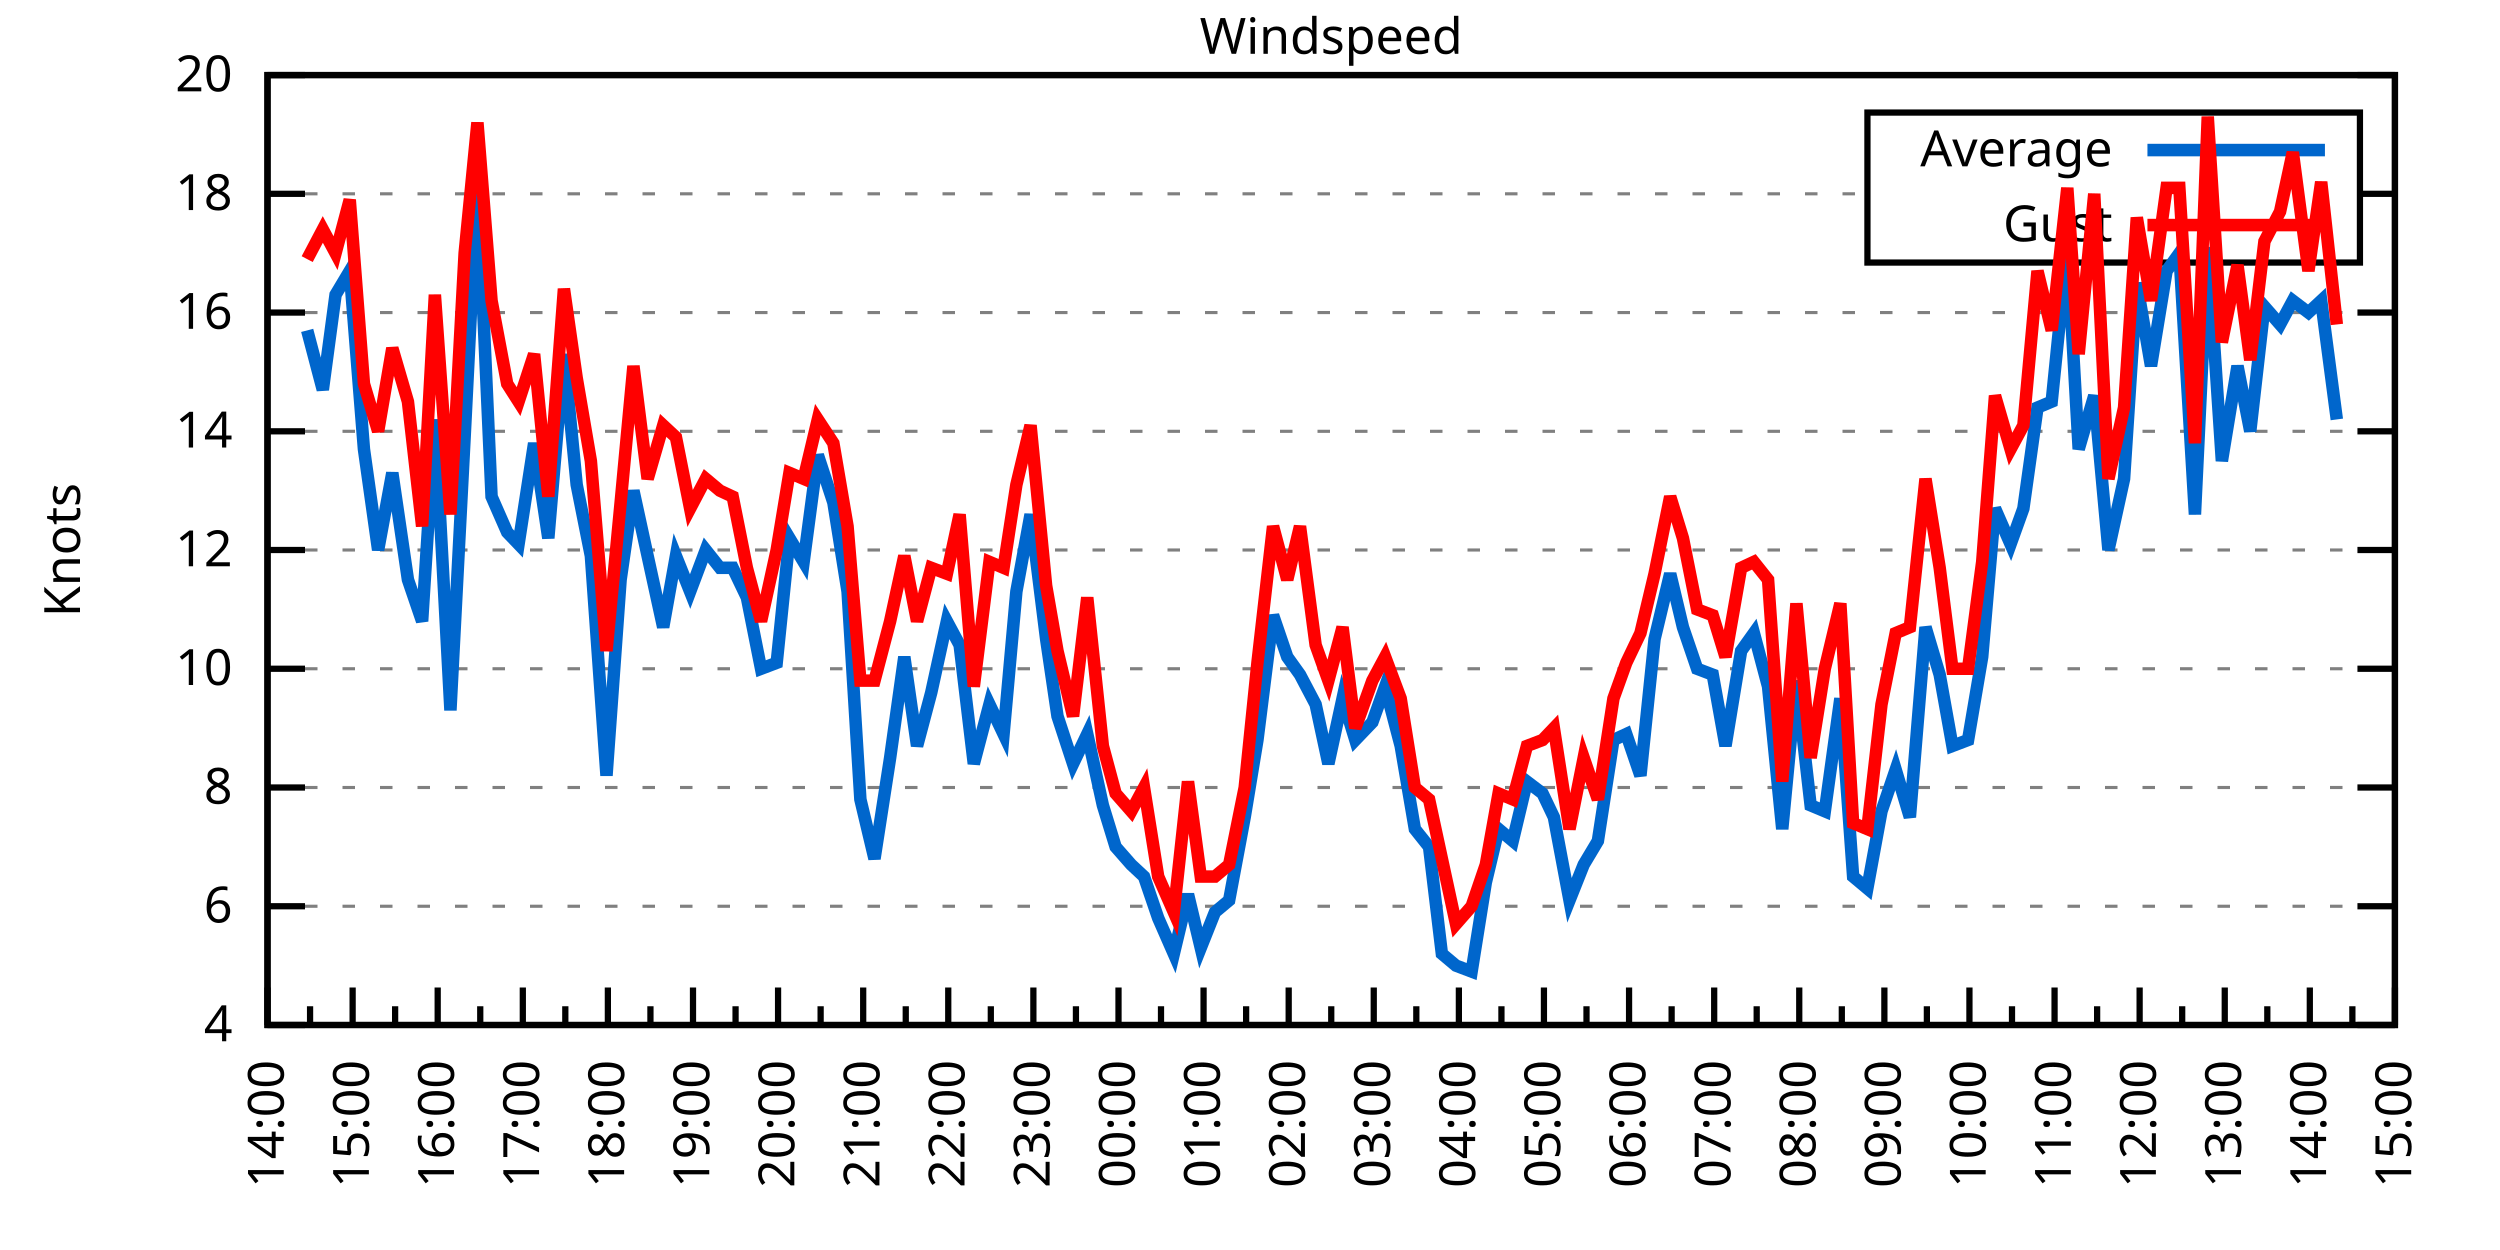
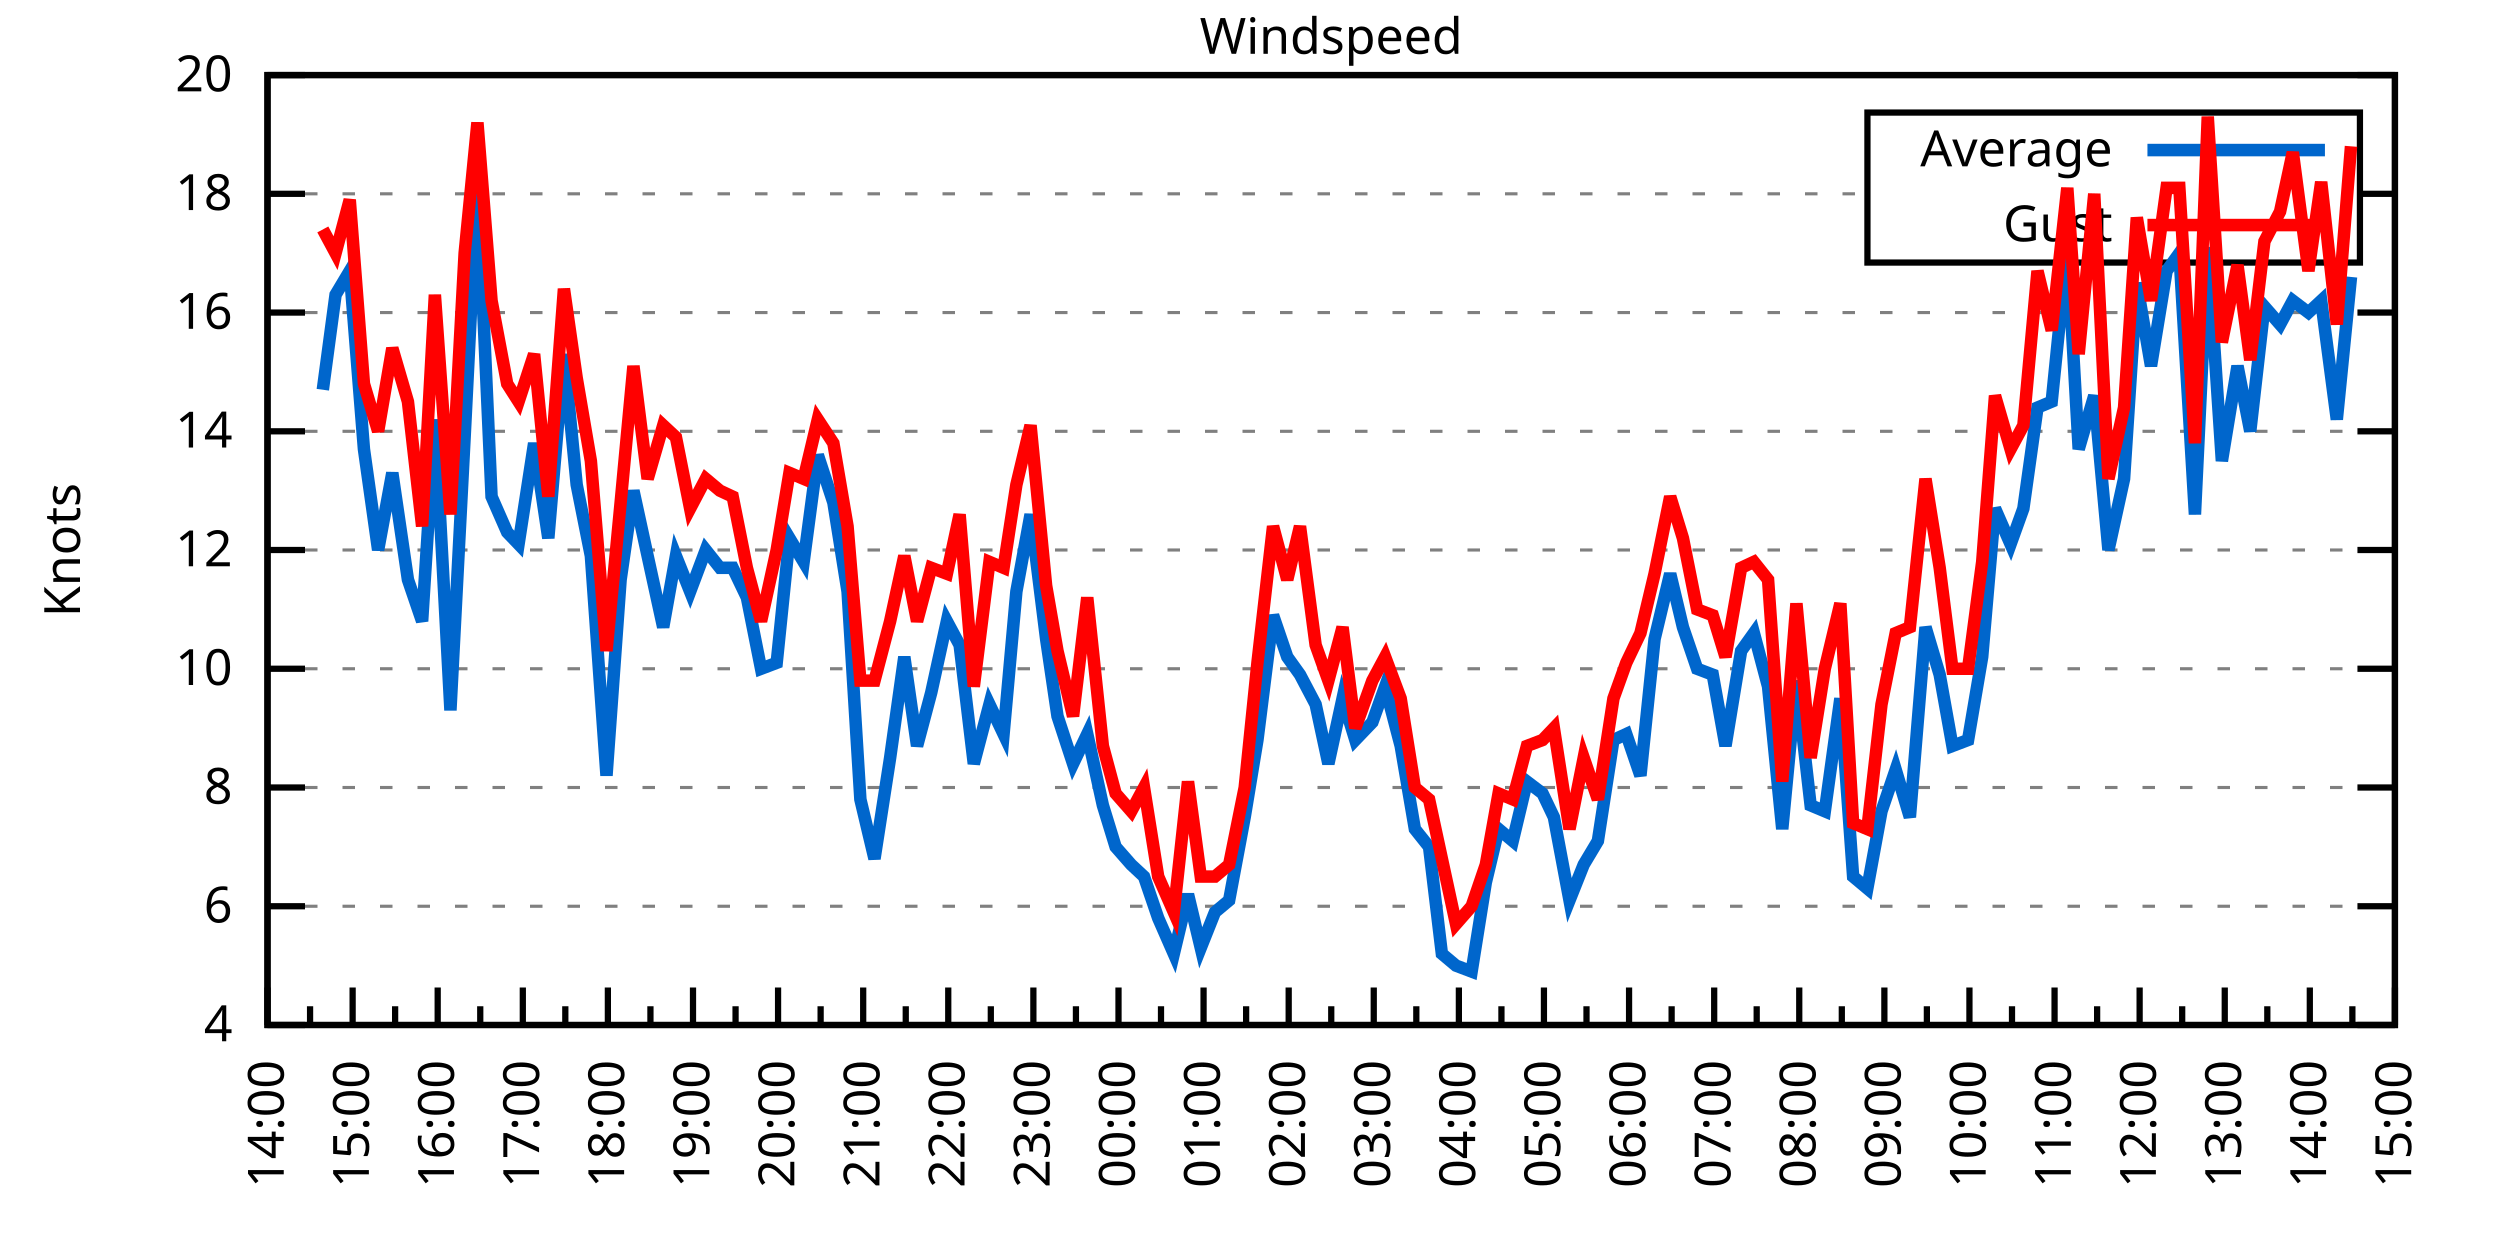
<svg xmlns="http://www.w3.org/2000/svg" xmlns:xlink="http://www.w3.org/1999/xlink" width="400" height="200" viewBox="0 0 400 200">
  <g id="gnuplot_canvas">
    <rect x="0" y="0" width="400" height="200" fill="none" />
    <defs>
      <circle id="gpDot" r="0.5" stroke-width="0.5" stroke="currentColor" />
      <path id="gpPt0" stroke-width="0.333" stroke="currentColor" d="M-1,0 h2 M0,-1 v2" />
      <path id="gpPt1" stroke-width="0.333" stroke="currentColor" d="M-1,-1 L1,1 M1,-1 L-1,1" />
      <path id="gpPt2" stroke-width="0.333" stroke="currentColor" d="M-1,0 L1,0 M0,-1 L0,1 M-1,-1 L1,1 M-1,1 L1,-1" />
      <rect id="gpPt3" stroke-width="0.333" stroke="currentColor" x="-1" y="-1" width="2" height="2" />
      <rect id="gpPt4" stroke-width="0.333" stroke="currentColor" fill="currentColor" x="-1" y="-1" width="2" height="2" />
      <circle id="gpPt5" stroke-width="0.333" stroke="currentColor" cx="0" cy="0" r="1" />
      <use xlink:href="#gpPt5" id="gpPt6" fill="currentColor" stroke="none" />
      <path id="gpPt7" stroke-width="0.333" stroke="currentColor" d="M0,-1.33 L-1.33,0.67 L1.33,0.67 z" />
      <use xlink:href="#gpPt7" id="gpPt8" fill="currentColor" stroke="none" />
      <use xlink:href="#gpPt7" id="gpPt9" stroke="currentColor" transform="rotate(180)" />
      <use xlink:href="#gpPt9" id="gpPt10" fill="currentColor" stroke="none" />
      <use xlink:href="#gpPt3" id="gpPt11" stroke="currentColor" transform="rotate(45)" />
      <use xlink:href="#gpPt11" id="gpPt12" fill="currentColor" stroke="none" />
      <path id="gpPt13" stroke-width="0.333" stroke="currentColor" d="M0,1.330 L1.265,0.411 L0.782,-1.067 L-0.782,-1.076 L-1.265,0.411 z" />
      <use xlink:href="#gpPt13" id="gpPt14" fill="currentColor" stroke="none" />
      <filter id="textbox" filterUnits="objectBoundingBox" x="0" y="0" height="1" width="1">
        <feFlood flood-color="white" flood-opacity="1" result="bgnd" />
        <feComposite in="SourceGraphic" in2="bgnd" operator="atop" />
      </filter>
      <filter id="greybox" filterUnits="objectBoundingBox" x="0" y="0" height="1" width="1">
        <feFlood flood-color="lightgrey" flood-opacity="1" result="grey" />
        <feComposite in="SourceGraphic" in2="grey" operator="atop" />
      </filter>
    </defs>
    <g fill="none" color="white" stroke="currentColor" stroke-width="1.00" stroke-linecap="butt" stroke-linejoin="miter">
</g>
    <g fill="none" color="black" stroke="currentColor" stroke-width="1.00" stroke-linecap="butt" stroke-linejoin="miter">
      <g stroke="none" shape-rendering="crispEdges">
        <polygon fill="rgb(255, 255, 255)" points="42.80,164.00 383.18,164.00 383.18,12.02 42.80,12.02 " />
      </g>
    </g>
    <g fill="none" color="black" stroke="currentColor" stroke-width="1.00" stroke-linecap="butt" stroke-linejoin="miter">
</g>
    <g fill="none" color="black" stroke="black" stroke-width="0.50" stroke-linecap="butt" stroke-linejoin="miter">
</g>
    <g fill="none" color="gray" stroke="currentColor" stroke-width="0.50" stroke-linecap="butt" stroke-linejoin="miter">
      <path stroke="gray" stroke-dasharray="2,4" class="gridline" d="M42.80,164.00 L383.19,164.00  " />
    </g>
    <g fill="none" color="gray" stroke="gray" stroke-width="1.00" stroke-linecap="butt" stroke-linejoin="miter">
</g>
    <g fill="none" color="black" stroke="currentColor" stroke-width="1.00" stroke-linecap="butt" stroke-linejoin="miter">
      <path stroke="black" d="M42.80,164.00 L48.80,164.00 M383.19,164.00 L377.19,164.00  " />
      <g transform="translate(37.20,166.60)" stroke="none" fill="black" font-family="Sans" font-size="8.00" text-anchor="end">
        <text>
          <tspan font-family="Sans"> 4</tspan>
        </text>
      </g>
    </g>
    <g fill="none" color="black" stroke="currentColor" stroke-width="1.00" stroke-linecap="butt" stroke-linejoin="miter">
</g>
    <g fill="none" color="black" stroke="black" stroke-width="0.50" stroke-linecap="butt" stroke-linejoin="miter">
</g>
    <g fill="none" color="gray" stroke="currentColor" stroke-width="0.50" stroke-linecap="butt" stroke-linejoin="miter">
      <path stroke="gray" stroke-dasharray="2,4" class="gridline" d="M42.80,145.00 L383.19,145.00  " />
    </g>
    <g fill="none" color="gray" stroke="gray" stroke-width="1.00" stroke-linecap="butt" stroke-linejoin="miter">
</g>
    <g fill="none" color="black" stroke="currentColor" stroke-width="1.00" stroke-linecap="butt" stroke-linejoin="miter">
      <path stroke="black" d="M42.80,145.00 L48.80,145.00 M383.19,145.00 L377.19,145.00  " />
      <g transform="translate(37.20,147.60)" stroke="none" fill="black" font-family="Sans" font-size="8.00" text-anchor="end">
        <text>
          <tspan font-family="Sans"> 6</tspan>
        </text>
      </g>
    </g>
    <g fill="none" color="black" stroke="currentColor" stroke-width="1.00" stroke-linecap="butt" stroke-linejoin="miter">
</g>
    <g fill="none" color="black" stroke="black" stroke-width="0.50" stroke-linecap="butt" stroke-linejoin="miter">
</g>
    <g fill="none" color="gray" stroke="currentColor" stroke-width="0.50" stroke-linecap="butt" stroke-linejoin="miter">
      <path stroke="gray" stroke-dasharray="2,4" class="gridline" d="M42.80,126.00 L383.19,126.00  " />
    </g>
    <g fill="none" color="gray" stroke="gray" stroke-width="1.00" stroke-linecap="butt" stroke-linejoin="miter">
</g>
    <g fill="none" color="black" stroke="currentColor" stroke-width="1.00" stroke-linecap="butt" stroke-linejoin="miter">
      <path stroke="black" d="M42.80,126.00 L48.80,126.00 M383.19,126.00 L377.19,126.00  " />
      <g transform="translate(37.20,128.60)" stroke="none" fill="black" font-family="Sans" font-size="8.00" text-anchor="end">
        <text>
          <tspan font-family="Sans"> 8</tspan>
        </text>
      </g>
    </g>
    <g fill="none" color="black" stroke="currentColor" stroke-width="1.00" stroke-linecap="butt" stroke-linejoin="miter">
</g>
    <g fill="none" color="black" stroke="black" stroke-width="0.50" stroke-linecap="butt" stroke-linejoin="miter">
</g>
    <g fill="none" color="gray" stroke="currentColor" stroke-width="0.50" stroke-linecap="butt" stroke-linejoin="miter">
      <path stroke="gray" stroke-dasharray="2,4" class="gridline" d="M42.80,107.00 L383.19,107.00  " />
    </g>
    <g fill="none" color="gray" stroke="gray" stroke-width="1.00" stroke-linecap="butt" stroke-linejoin="miter">
</g>
    <g fill="none" color="black" stroke="currentColor" stroke-width="1.00" stroke-linecap="butt" stroke-linejoin="miter">
      <path stroke="black" d="M42.80,107.00 L48.80,107.00 M383.19,107.00 L377.19,107.00  " />
      <g transform="translate(37.20,109.60)" stroke="none" fill="black" font-family="Sans" font-size="8.00" text-anchor="end">
        <text>
          <tspan font-family="Sans"> 10</tspan>
        </text>
      </g>
    </g>
    <g fill="none" color="black" stroke="currentColor" stroke-width="1.00" stroke-linecap="butt" stroke-linejoin="miter">
</g>
    <g fill="none" color="black" stroke="black" stroke-width="0.50" stroke-linecap="butt" stroke-linejoin="miter">
</g>
    <g fill="none" color="gray" stroke="currentColor" stroke-width="0.50" stroke-linecap="butt" stroke-linejoin="miter">
      <path stroke="gray" stroke-dasharray="2,4" class="gridline" d="M42.80,88.00 L383.19,88.00  " />
    </g>
    <g fill="none" color="gray" stroke="gray" stroke-width="1.00" stroke-linecap="butt" stroke-linejoin="miter">
</g>
    <g fill="none" color="black" stroke="currentColor" stroke-width="1.00" stroke-linecap="butt" stroke-linejoin="miter">
      <path stroke="black" d="M42.80,88.00 L48.80,88.00 M383.19,88.00 L377.19,88.00  " />
      <g transform="translate(37.20,90.60)" stroke="none" fill="black" font-family="Sans" font-size="8.00" text-anchor="end">
        <text>
          <tspan font-family="Sans"> 12</tspan>
        </text>
      </g>
    </g>
    <g fill="none" color="black" stroke="currentColor" stroke-width="1.00" stroke-linecap="butt" stroke-linejoin="miter">
</g>
    <g fill="none" color="black" stroke="black" stroke-width="0.50" stroke-linecap="butt" stroke-linejoin="miter">
</g>
    <g fill="none" color="gray" stroke="currentColor" stroke-width="0.50" stroke-linecap="butt" stroke-linejoin="miter">
      <path stroke="gray" stroke-dasharray="2,4" class="gridline" d="M42.80,69.01 L383.19,69.01  " />
    </g>
    <g fill="none" color="gray" stroke="gray" stroke-width="1.00" stroke-linecap="butt" stroke-linejoin="miter">
</g>
    <g fill="none" color="black" stroke="currentColor" stroke-width="1.00" stroke-linecap="butt" stroke-linejoin="miter">
      <path stroke="black" d="M42.80,69.01 L48.80,69.01 M383.19,69.01 L377.19,69.01  " />
      <g transform="translate(37.20,71.61)" stroke="none" fill="black" font-family="Sans" font-size="8.00" text-anchor="end">
        <text>
          <tspan font-family="Sans"> 14</tspan>
        </text>
      </g>
    </g>
    <g fill="none" color="black" stroke="currentColor" stroke-width="1.00" stroke-linecap="butt" stroke-linejoin="miter">
</g>
    <g fill="none" color="black" stroke="black" stroke-width="0.50" stroke-linecap="butt" stroke-linejoin="miter">
</g>
    <g fill="none" color="gray" stroke="currentColor" stroke-width="0.50" stroke-linecap="butt" stroke-linejoin="miter">
      <path stroke="gray" stroke-dasharray="2,4" class="gridline" d="M42.80,50.01 L383.19,50.01  " />
    </g>
    <g fill="none" color="gray" stroke="gray" stroke-width="1.00" stroke-linecap="butt" stroke-linejoin="miter">
</g>
    <g fill="none" color="black" stroke="currentColor" stroke-width="1.00" stroke-linecap="butt" stroke-linejoin="miter">
      <path stroke="black" d="M42.80,50.01 L48.80,50.01 M383.19,50.01 L377.19,50.01  " />
      <g transform="translate(37.20,52.61)" stroke="none" fill="black" font-family="Sans" font-size="8.00" text-anchor="end">
        <text>
          <tspan font-family="Sans"> 16</tspan>
        </text>
      </g>
    </g>
    <g fill="none" color="black" stroke="currentColor" stroke-width="1.00" stroke-linecap="butt" stroke-linejoin="miter">
</g>
    <g fill="none" color="black" stroke="black" stroke-width="0.50" stroke-linecap="butt" stroke-linejoin="miter">
</g>
    <g fill="none" color="gray" stroke="currentColor" stroke-width="0.50" stroke-linecap="butt" stroke-linejoin="miter">
      <path stroke="gray" stroke-dasharray="2,4" class="gridline" d="M42.80,31.01 L298.79,31.01 M377.59,31.01 L383.19,31.01  " />
    </g>
    <g fill="none" color="gray" stroke="gray" stroke-width="1.00" stroke-linecap="butt" stroke-linejoin="miter">
</g>
    <g fill="none" color="black" stroke="currentColor" stroke-width="1.00" stroke-linecap="butt" stroke-linejoin="miter">
      <path stroke="black" d="M42.80,31.01 L48.80,31.01 M383.19,31.01 L377.19,31.01  " />
      <g transform="translate(37.20,33.61)" stroke="none" fill="black" font-family="Sans" font-size="8.00" text-anchor="end">
        <text>
          <tspan font-family="Sans"> 18</tspan>
        </text>
      </g>
    </g>
    <g fill="none" color="black" stroke="currentColor" stroke-width="1.00" stroke-linecap="butt" stroke-linejoin="miter">
</g>
    <g fill="none" color="black" stroke="black" stroke-width="0.50" stroke-linecap="butt" stroke-linejoin="miter">
</g>
    <g fill="none" color="gray" stroke="currentColor" stroke-width="0.50" stroke-linecap="butt" stroke-linejoin="miter">
      <path stroke="gray" stroke-dasharray="2,4" class="gridline" d="M42.80,12.01 L383.19,12.01  " />
    </g>
    <g fill="none" color="gray" stroke="gray" stroke-width="1.00" stroke-linecap="butt" stroke-linejoin="miter">
</g>
    <g fill="none" color="black" stroke="currentColor" stroke-width="1.00" stroke-linecap="butt" stroke-linejoin="miter">
      <path stroke="black" d="M42.80,12.01 L48.80,12.01 M383.19,12.01 L377.19,12.01  " />
      <g transform="translate(37.20,14.61)" stroke="none" fill="black" font-family="Sans" font-size="8.00" text-anchor="end">
        <text>
          <tspan font-family="Sans"> 20</tspan>
        </text>
      </g>
    </g>
    <g fill="none" color="black" stroke="currentColor" stroke-width="1.00" stroke-linecap="butt" stroke-linejoin="miter">
      <path stroke="black" d="M42.80,164.00 L42.80,158.00  " />
      <g transform="translate(45.40,169.60) rotate(270)" stroke="none" fill="black" font-family="Sans" font-size="8.00" text-anchor="end">
        <text>
          <tspan font-family="Sans">14:00</tspan>
        </text>
      </g>
    </g>
    <g fill="none" color="black" stroke="currentColor" stroke-width="1.00" stroke-linecap="butt" stroke-linejoin="miter">
      <path stroke="black" d="M49.61,164.00 L49.61,161.00 M56.42,164.00 L56.42,158.00  " />
      <g transform="translate(59.02,169.60) rotate(270)" stroke="none" fill="black" font-family="Sans" font-size="8.00" text-anchor="end">
        <text>
          <tspan font-family="Sans">15:00</tspan>
        </text>
      </g>
    </g>
    <g fill="none" color="black" stroke="currentColor" stroke-width="1.00" stroke-linecap="butt" stroke-linejoin="miter">
      <path stroke="black" d="M63.22,164.00 L63.22,161.00 M70.03,164.00 L70.03,158.00  " />
      <g transform="translate(72.63,169.60) rotate(270)" stroke="none" fill="black" font-family="Sans" font-size="8.00" text-anchor="end">
        <text>
          <tspan font-family="Sans">16:00</tspan>
        </text>
      </g>
    </g>
    <g fill="none" color="black" stroke="currentColor" stroke-width="1.00" stroke-linecap="butt" stroke-linejoin="miter">
      <path stroke="black" d="M76.84,164.00 L76.84,161.00 M83.65,164.00 L83.65,158.00  " />
      <g transform="translate(86.25,169.60) rotate(270)" stroke="none" fill="black" font-family="Sans" font-size="8.00" text-anchor="end">
        <text>
          <tspan font-family="Sans">17:00</tspan>
        </text>
      </g>
    </g>
    <g fill="none" color="black" stroke="currentColor" stroke-width="1.00" stroke-linecap="butt" stroke-linejoin="miter">
      <path stroke="black" d="M90.45,164.00 L90.45,161.00 M97.26,164.00 L97.26,158.00  " />
      <g transform="translate(99.86,169.60) rotate(270)" stroke="none" fill="black" font-family="Sans" font-size="8.00" text-anchor="end">
        <text>
          <tspan font-family="Sans">18:00</tspan>
        </text>
      </g>
    </g>
    <g fill="none" color="black" stroke="currentColor" stroke-width="1.00" stroke-linecap="butt" stroke-linejoin="miter">
      <path stroke="black" d="M104.07,164.00 L104.07,161.00 M110.88,164.00 L110.88,158.00  " />
      <g transform="translate(113.48,169.60) rotate(270)" stroke="none" fill="black" font-family="Sans" font-size="8.00" text-anchor="end">
        <text>
          <tspan font-family="Sans">19:00</tspan>
        </text>
      </g>
    </g>
    <g fill="none" color="black" stroke="currentColor" stroke-width="1.00" stroke-linecap="butt" stroke-linejoin="miter">
      <path stroke="black" d="M117.69,164.00 L117.69,161.00 M124.49,164.00 L124.49,158.00  " />
      <g transform="translate(127.09,169.60) rotate(270)" stroke="none" fill="black" font-family="Sans" font-size="8.00" text-anchor="end">
        <text>
          <tspan font-family="Sans">20:00</tspan>
        </text>
      </g>
    </g>
    <g fill="none" color="black" stroke="currentColor" stroke-width="1.00" stroke-linecap="butt" stroke-linejoin="miter">
      <path stroke="black" d="M131.30,164.00 L131.30,161.00 M138.11,164.00 L138.11,158.00  " />
      <g transform="translate(140.71,169.60) rotate(270)" stroke="none" fill="black" font-family="Sans" font-size="8.00" text-anchor="end">
        <text>
          <tspan font-family="Sans">21:00</tspan>
        </text>
      </g>
    </g>
    <g fill="none" color="black" stroke="currentColor" stroke-width="1.00" stroke-linecap="butt" stroke-linejoin="miter">
      <path stroke="black" d="M144.92,164.00 L144.92,161.00 M151.72,164.00 L151.72,158.00  " />
      <g transform="translate(154.32,169.60) rotate(270)" stroke="none" fill="black" font-family="Sans" font-size="8.00" text-anchor="end">
        <text>
          <tspan font-family="Sans">22:00</tspan>
        </text>
      </g>
    </g>
    <g fill="none" color="black" stroke="currentColor" stroke-width="1.00" stroke-linecap="butt" stroke-linejoin="miter">
      <path stroke="black" d="M158.53,164.00 L158.53,161.00 M165.34,164.00 L165.34,158.00  " />
      <g transform="translate(167.94,169.60) rotate(270)" stroke="none" fill="black" font-family="Sans" font-size="8.00" text-anchor="end">
        <text>
          <tspan font-family="Sans">23:00</tspan>
        </text>
      </g>
    </g>
    <g fill="none" color="black" stroke="currentColor" stroke-width="1.00" stroke-linecap="butt" stroke-linejoin="miter">
      <path stroke="black" d="M172.15,164.00 L172.15,161.00 M178.96,164.00 L178.96,158.00  " />
      <g transform="translate(181.56,169.60) rotate(270)" stroke="none" fill="black" font-family="Sans" font-size="8.00" text-anchor="end">
        <text>
          <tspan font-family="Sans">00:00</tspan>
        </text>
      </g>
    </g>
    <g fill="none" color="black" stroke="currentColor" stroke-width="1.00" stroke-linecap="butt" stroke-linejoin="miter">
      <path stroke="black" d="M185.76,164.00 L185.76,161.00 M192.57,164.00 L192.57,158.00  " />
      <g transform="translate(195.17,169.60) rotate(270)" stroke="none" fill="black" font-family="Sans" font-size="8.00" text-anchor="end">
        <text>
          <tspan font-family="Sans">01:00</tspan>
        </text>
      </g>
    </g>
    <g fill="none" color="black" stroke="currentColor" stroke-width="1.00" stroke-linecap="butt" stroke-linejoin="miter">
      <path stroke="black" d="M199.38,164.00 L199.38,161.00 M206.19,164.00 L206.19,158.00  " />
      <g transform="translate(208.79,169.60) rotate(270)" stroke="none" fill="black" font-family="Sans" font-size="8.00" text-anchor="end">
        <text>
          <tspan font-family="Sans">02:00</tspan>
        </text>
      </g>
    </g>
    <g fill="none" color="black" stroke="currentColor" stroke-width="1.00" stroke-linecap="butt" stroke-linejoin="miter">
      <path stroke="black" d="M213.00,164.00 L213.00,161.00 M219.80,164.00 L219.80,158.00  " />
      <g transform="translate(222.40,169.60) rotate(270)" stroke="none" fill="black" font-family="Sans" font-size="8.00" text-anchor="end">
        <text>
          <tspan font-family="Sans">03:00</tspan>
        </text>
      </g>
    </g>
    <g fill="none" color="black" stroke="currentColor" stroke-width="1.00" stroke-linecap="butt" stroke-linejoin="miter">
      <path stroke="black" d="M226.61,164.00 L226.61,161.00 M233.42,164.00 L233.42,158.00  " />
      <g transform="translate(236.02,169.60) rotate(270)" stroke="none" fill="black" font-family="Sans" font-size="8.00" text-anchor="end">
        <text>
          <tspan font-family="Sans">04:00</tspan>
        </text>
      </g>
    </g>
    <g fill="none" color="black" stroke="currentColor" stroke-width="1.00" stroke-linecap="butt" stroke-linejoin="miter">
      <path stroke="black" d="M240.23,164.00 L240.23,161.00 M247.03,164.00 L247.03,158.00  " />
      <g transform="translate(249.63,169.60) rotate(270)" stroke="none" fill="black" font-family="Sans" font-size="8.00" text-anchor="end">
        <text>
          <tspan font-family="Sans">05:00</tspan>
        </text>
      </g>
    </g>
    <g fill="none" color="black" stroke="currentColor" stroke-width="1.00" stroke-linecap="butt" stroke-linejoin="miter">
      <path stroke="black" d="M253.84,164.00 L253.84,161.00 M260.65,164.00 L260.65,158.00  " />
      <g transform="translate(263.25,169.60) rotate(270)" stroke="none" fill="black" font-family="Sans" font-size="8.00" text-anchor="end">
        <text>
          <tspan font-family="Sans">06:00</tspan>
        </text>
      </g>
    </g>
    <g fill="none" color="black" stroke="currentColor" stroke-width="1.00" stroke-linecap="butt" stroke-linejoin="miter">
      <path stroke="black" d="M267.46,164.00 L267.46,161.00 M274.27,164.00 L274.27,158.00  " />
      <g transform="translate(276.87,169.60) rotate(270)" stroke="none" fill="black" font-family="Sans" font-size="8.00" text-anchor="end">
        <text>
          <tspan font-family="Sans">07:00</tspan>
        </text>
      </g>
    </g>
    <g fill="none" color="black" stroke="currentColor" stroke-width="1.00" stroke-linecap="butt" stroke-linejoin="miter">
      <path stroke="black" d="M281.07,164.00 L281.07,161.00 M287.88,164.00 L287.88,158.00  " />
      <g transform="translate(290.48,169.60) rotate(270)" stroke="none" fill="black" font-family="Sans" font-size="8.00" text-anchor="end">
        <text>
          <tspan font-family="Sans">08:00</tspan>
        </text>
      </g>
    </g>
    <g fill="none" color="black" stroke="currentColor" stroke-width="1.00" stroke-linecap="butt" stroke-linejoin="miter">
      <path stroke="black" d="M294.69,164.00 L294.69,161.00 M301.50,164.00 L301.50,158.00  " />
      <g transform="translate(304.10,169.60) rotate(270)" stroke="none" fill="black" font-family="Sans" font-size="8.00" text-anchor="end">
        <text>
          <tspan font-family="Sans">09:00</tspan>
        </text>
      </g>
    </g>
    <g fill="none" color="black" stroke="currentColor" stroke-width="1.00" stroke-linecap="butt" stroke-linejoin="miter">
      <path stroke="black" d="M308.30,164.00 L308.30,161.00 M315.11,164.00 L315.11,158.00  " />
      <g transform="translate(317.71,169.60) rotate(270)" stroke="none" fill="black" font-family="Sans" font-size="8.00" text-anchor="end">
        <text>
          <tspan font-family="Sans">10:00</tspan>
        </text>
      </g>
    </g>
    <g fill="none" color="black" stroke="currentColor" stroke-width="1.00" stroke-linecap="butt" stroke-linejoin="miter">
      <path stroke="black" d="M321.92,164.00 L321.92,161.00 M328.73,164.00 L328.73,158.00  " />
      <g transform="translate(331.33,169.60) rotate(270)" stroke="none" fill="black" font-family="Sans" font-size="8.00" text-anchor="end">
        <text>
          <tspan font-family="Sans">11:00</tspan>
        </text>
      </g>
    </g>
    <g fill="none" color="black" stroke="currentColor" stroke-width="1.00" stroke-linecap="butt" stroke-linejoin="miter">
      <path stroke="black" d="M335.54,164.00 L335.54,161.00 M342.34,164.00 L342.34,158.00  " />
      <g transform="translate(344.94,169.60) rotate(270)" stroke="none" fill="black" font-family="Sans" font-size="8.00" text-anchor="end">
        <text>
          <tspan font-family="Sans">12:00</tspan>
        </text>
      </g>
    </g>
    <g fill="none" color="black" stroke="currentColor" stroke-width="1.00" stroke-linecap="butt" stroke-linejoin="miter">
      <path stroke="black" d="M349.15,164.00 L349.15,161.00 M355.96,164.00 L355.96,158.00  " />
      <g transform="translate(358.56,169.60) rotate(270)" stroke="none" fill="black" font-family="Sans" font-size="8.00" text-anchor="end">
        <text>
          <tspan font-family="Sans">13:00</tspan>
        </text>
      </g>
    </g>
    <g fill="none" color="black" stroke="currentColor" stroke-width="1.00" stroke-linecap="butt" stroke-linejoin="miter">
      <path stroke="black" d="M362.77,164.00 L362.77,161.00 M369.57,164.00 L369.57,158.00  " />
      <g transform="translate(372.17,169.60) rotate(270)" stroke="none" fill="black" font-family="Sans" font-size="8.00" text-anchor="end">
        <text>
          <tspan font-family="Sans">14:00</tspan>
        </text>
      </g>
    </g>
    <g fill="none" color="black" stroke="currentColor" stroke-width="1.00" stroke-linecap="butt" stroke-linejoin="miter">
      <path stroke="black" d="M376.38,164.00 L376.38,161.00 M383.19,164.00 L383.19,158.00  " />
      <g transform="translate(385.79,169.60) rotate(270)" stroke="none" fill="black" font-family="Sans" font-size="8.00" text-anchor="end">
        <text>
          <tspan font-family="Sans">15:00</tspan>
        </text>
      </g>
    </g>
    <g fill="none" color="black" stroke="currentColor" stroke-width="1.00" stroke-linecap="butt" stroke-linejoin="miter">
</g>
    <g fill="none" color="black" stroke="currentColor" stroke-width="1.00" stroke-linecap="butt" stroke-linejoin="miter">
      <path stroke="black" d="M42.80,12.01 L42.80,164.00 L383.19,164.00 L383.19,12.01 L42.80,12.01 Z  " />
    </g>
    <g fill="none" color="black" stroke="currentColor" stroke-width="1.00" stroke-linecap="butt" stroke-linejoin="miter">
      <g transform="translate(12.80,88.01) rotate(270)" stroke="none" fill="black" font-family="Sans" font-size="8.00" text-anchor="middle">
        <text>
          <tspan font-family="Sans">Knots</tspan>
        </text>
      </g>
    </g>
    <g fill="none" color="black" stroke="currentColor" stroke-width="1.00" stroke-linecap="butt" stroke-linejoin="miter">
</g>
    <g fill="none" color="black" stroke="currentColor" stroke-width="1.00" stroke-linecap="butt" stroke-linejoin="miter">
      <path stroke="black" d="M298.79,42.01 L298.79,18.01 L377.59,18.01 L377.59,42.01 L298.79,42.01 Z  " />
    </g>
    <g id="Windspeed_plot_1">
      <g fill="none" color="white" stroke="black" stroke-width="2.00" stroke-linecap="butt" stroke-linejoin="miter">
</g>
      <g fill="none" color="black" stroke="currentColor" stroke-width="2.00" stroke-linecap="butt" stroke-linejoin="miter">
        <g transform="translate(337.99,26.61)" stroke="none" fill="black" font-family="Sans" font-size="8.00" text-anchor="end">
          <text>
            <tspan font-family="Sans">Average</tspan>
          </text>
        </g>
      </g>
      <g fill="none" color="black" stroke="currentColor" stroke-width="2.00" stroke-linecap="butt" stroke-linejoin="miter">
-         <path stroke="rgb(  0, 102, 204)" d="M343.59,24.01 L371.99,24.01 M49.15,52.86 L51.65,62.36 L53.69,47.16 L55.96,43.36 L58.23,71.86 L60.50,88.00   L62.77,75.66 L65.27,92.75 L67.54,99.40 L69.58,67.11 L72.07,113.65 L74.34,69.96 L76.39,29.11 L78.65,79.46   L81.15,85.16 L82.97,87.06 L85.46,70.91 L87.73,86.11 L90.23,56.66 L92.27,77.56 L94.54,88.95 L97.04,124.10   L99.30,92.75 L101.35,78.51 L103.62,88.95 L106.11,100.35 L108.15,88.95 L110.42,94.65 L112.92,88.00 L115.19,90.85   L117.23,90.85 L119.50,95.60 L121.77,107.00 L124.27,106.05 L126.31,86.11 L128.58,89.90 L130.85,72.81 L133.34,80.41   L135.61,94.65 L137.66,127.90 L139.92,137.40 L142.42,121.25 L144.69,105.10 L146.73,119.35 L149.00,110.80 L151.50,99.40   L153.54,103.20 L155.81,122.20 L158.31,112.70 L160.57,117.45 L162.62,94.65 L164.89,82.31 L167.38,102.25 L169.20,114.60   L171.69,122.20 L173.96,117.45 L176.46,128.85 L178.50,135.50 L181.00,138.35 L183.04,140.25 L185.31,146.90 L187.81,152.60   L190.08,143.10 L192.12,151.65 L194.39,145.95 L196.66,144.05 L199.15,130.75 L201.19,118.40 L203.69,98.45 L205.96,105.10   L208.00,107.95 L210.50,112.70 L212.54,122.20 L214.81,111.75 L216.85,118.40 L219.58,115.55 L221.62,109.85 L224.11,119.35   L226.38,132.65 L228.65,135.50 L230.70,152.60 L232.96,154.50 L235.46,155.45 L237.73,141.20 L239.77,132.65 L242.04,134.55   L244.31,125.05 L246.81,126.95 L248.62,130.75 L251.12,144.05 L253.39,138.35 L255.66,134.55 L258.15,118.40 L260.20,117.45   L262.47,124.10 L264.73,102.25 L267.23,91.80 L269.27,100.35 L271.54,107.00 L274.04,107.95 L276.08,119.35 L278.58,104.15   L280.62,101.30 L282.89,109.85 L285.16,132.65 L287.43,108.90 L289.70,128.85 L291.97,129.80 L294.46,111.75 L296.50,140.25   L298.77,142.15 L301.04,129.80 L303.31,123.15 L305.58,130.75 L308.08,100.35 L310.35,107.95 L312.39,119.35 L314.89,118.40   L317.15,105.10 L319.20,81.36 L321.69,87.06 L323.74,81.36 L326.00,65.21 L328.27,64.26 L330.77,39.56 L332.59,71.86   L335.08,63.31 L337.35,88.00 L339.85,76.61 L341.89,45.26 L344.16,58.56 L346.65,43.36 L348.70,40.51 L351.19,82.31   L353.24,39.56 L355.50,73.76 L358.00,58.56 L360.04,69.01 L362.31,49.06 L364.81,51.91 L366.85,48.11 L369.35,50.01   L371.39,48.11 L373.89,67.11  " />
+         <path stroke="rgb(  0, 102, 204)" d="M343.59,24.01 L371.99,24.01 M51.65,62.36 L53.69,47.16 L55.96,43.36 L58.23,71.86 L60.50,88.00 L62.77,75.66   L65.27,92.75 L67.54,99.40 L69.58,67.11 L72.07,113.65 L74.34,69.96 L76.39,29.11 L78.65,79.46 L81.15,85.16   L82.97,87.06 L85.46,70.91 L87.73,86.11 L90.23,56.66 L92.27,77.56 L94.54,88.95 L97.04,124.10 L99.30,92.75   L101.35,78.51 L103.62,88.95 L106.11,100.35 L108.15,88.95 L110.42,94.65 L112.92,88.00 L115.19,90.85 L117.23,90.85   L119.50,95.60 L121.77,107.00 L124.27,106.05 L126.31,86.11 L128.58,89.90 L130.85,72.81 L133.34,80.41 L135.61,94.65   L137.66,127.90 L139.92,137.40 L142.42,121.25 L144.69,105.10 L146.73,119.35 L149.00,110.80 L151.50,99.40 L153.54,103.20   L155.81,122.20 L158.31,112.70 L160.57,117.45 L162.62,94.65 L164.89,82.31 L167.38,102.25 L169.20,114.60 L171.69,122.20   L173.96,117.45 L176.46,128.85 L178.50,135.50 L181.00,138.35 L183.04,140.25 L185.31,146.90 L187.81,152.60 L190.08,143.10   L192.12,151.65 L194.39,145.95 L196.66,144.05 L199.15,130.75 L201.19,118.40 L203.69,98.45 L205.96,105.10 L208.00,107.95   L210.50,112.70 L212.54,122.20 L214.81,111.75 L216.85,118.40 L219.58,115.55 L221.62,109.85 L224.11,119.35 L226.38,132.65   L228.65,135.50 L230.70,152.60 L232.96,154.50 L235.46,155.45 L237.73,141.20 L239.77,132.65 L242.04,134.55 L244.31,125.05   L246.81,126.95 L248.62,130.75 L251.12,144.05 L253.39,138.35 L255.66,134.55 L258.15,118.40 L260.20,117.45 L262.47,124.10   L264.73,102.25 L267.23,91.80 L269.27,100.35 L271.54,107.00 L274.04,107.95 L276.08,119.35 L278.58,104.15 L280.62,101.30   L282.89,109.85 L285.16,132.65 L287.43,108.90 L289.70,128.85 L291.97,129.80 L294.46,111.75 L296.50,140.25 L298.77,142.15   L301.04,129.80 L303.31,123.15 L305.58,130.75 L308.08,100.35 L310.35,107.95 L312.39,119.35 L314.89,118.40 L317.15,105.10   L319.20,81.36 L321.69,87.06 L323.74,81.36 L326.00,65.21 L328.27,64.26 L330.77,39.56 L332.59,71.86 L335.08,63.31   L337.35,88.00 L339.85,76.61 L341.89,45.26 L344.16,58.56 L346.65,43.36 L348.70,40.51 L351.19,82.31 L353.24,39.56   L355.50,73.76 L358.00,58.56 L360.04,69.01 L362.31,49.06 L364.81,51.91 L366.85,48.11 L369.35,50.01 L371.39,48.11   L373.89,67.11 L376.16,44.31  " />
      </g>
    </g>
    <g id="Windspeed_plot_2">
      <g fill="none" color="black" stroke="currentColor" stroke-width="2.00" stroke-linecap="butt" stroke-linejoin="miter">
        <g transform="translate(337.99,38.61)" stroke="none" fill="black" font-family="Sans" font-size="8.00" text-anchor="end">
          <text>
            <tspan font-family="Sans">Gust</tspan>
          </text>
        </g>
      </g>
      <g fill="none" color="black" stroke="currentColor" stroke-width="2.00" stroke-linecap="butt" stroke-linejoin="miter">
-         <path stroke="rgb(255,   0,   0)" d="M343.59,36.01 L371.99,36.01 M49.15,41.46 L51.65,36.71 L53.69,40.51 L55.96,31.96 L58.23,61.41 L60.50,69.01   L62.77,55.71 L65.27,64.26 L67.54,84.21 L69.58,47.16 L72.07,82.31 L74.34,40.51 L76.39,19.61 L78.65,48.11   L81.15,61.41 L82.97,64.26 L85.46,56.66 L87.73,79.46 L90.23,46.21 L92.27,60.46 L94.54,73.76 L97.04,104.15   L99.30,80.41 L101.35,58.56 L103.62,76.61 L106.11,68.06 L108.15,69.96 L110.42,81.36 L112.92,76.61 L115.19,78.51   L117.23,79.46 L119.50,90.85 L121.77,99.40 L124.27,88.00 L126.31,75.66 L128.58,76.61 L130.85,67.11 L133.34,70.91   L135.61,84.21 L137.66,108.90 L139.92,108.90 L142.42,99.40 L144.69,88.95 L146.73,99.40 L149.00,90.85 L151.50,91.80   L153.54,82.31 L155.81,109.85 L158.31,89.90 L160.57,90.85 L162.62,77.56 L164.89,68.06 L167.38,93.70 L169.20,104.15   L171.69,114.60 L173.96,95.60 L176.46,119.35 L178.50,126.95 L181.00,129.80 L183.04,126.00 L185.31,140.25 L187.81,145.95   L190.08,125.05 L192.12,140.25 L194.39,140.25 L196.66,138.35 L199.15,126.00 L201.19,106.05 L203.69,84.21 L205.96,92.75   L208.00,84.21 L210.50,103.20 L212.54,108.90 L214.81,100.35 L216.85,116.50 L219.58,108.90 L221.62,105.10 L224.11,111.75   L226.38,126.00 L228.65,127.90 L230.70,137.40 L232.96,147.85 L235.46,145.00 L237.73,138.35 L239.77,126.95 L242.04,127.90   L244.31,119.35 L246.81,118.40 L248.62,116.50 L251.12,132.65 L253.39,121.25 L255.66,127.90 L258.15,111.75 L260.20,106.05   L262.47,101.30 L264.73,91.80 L267.23,79.46 L269.27,86.11 L271.54,97.50 L274.04,98.45 L276.08,105.10 L278.58,90.85   L280.62,89.90 L282.89,92.75 L285.16,125.05 L287.43,96.55 L289.70,121.25 L291.97,107.00 L294.46,96.55 L296.50,131.70   L298.77,132.65 L301.04,112.70 L303.31,101.30 L305.58,100.35 L308.08,76.61 L310.35,90.85 L312.39,107.00 L314.89,107.00   L317.15,89.90 L319.20,63.31 L321.69,71.86 L323.74,68.06 L326.00,43.36 L328.27,52.86 L330.77,30.06 L332.59,56.66   L335.08,31.01 L337.35,76.61 L339.85,65.21 L341.89,34.81 L344.16,48.11 L346.65,30.06 L348.70,30.06 L351.19,70.91   L353.24,18.66 L355.50,54.76 L358.00,42.41 L360.04,57.61 L362.31,38.61 L364.81,33.86 L366.85,24.36 L369.35,43.36   L371.39,29.11 L373.89,51.91  " />
+         <path stroke="rgb(255,   0,   0)" d="M343.59,36.01 L371.99,36.01 M51.65,36.71 L53.69,40.51 L55.96,31.96 L58.23,61.41 L60.50,69.01 L62.77,55.71   L65.27,64.26 L67.54,84.21 L69.58,47.16 L72.07,82.31 L74.34,40.51 L76.39,19.61 L78.65,48.11 L81.15,61.41   L82.97,64.26 L85.46,56.66 L87.73,79.46 L90.23,46.21 L92.27,60.46 L94.54,73.76 L97.04,104.15 L99.30,80.41   L101.35,58.56 L103.62,76.61 L106.11,68.06 L108.15,69.96 L110.42,81.36 L112.92,76.61 L115.19,78.51 L117.23,79.46   L119.50,90.85 L121.77,99.40 L124.27,88.00 L126.31,75.66 L128.58,76.61 L130.85,67.11 L133.34,70.91 L135.61,84.21   L137.66,108.90 L139.92,108.90 L142.42,99.40 L144.69,88.95 L146.73,99.40 L149.00,90.85 L151.50,91.80 L153.54,82.31   L155.81,109.85 L158.31,89.90 L160.57,90.85 L162.62,77.56 L164.89,68.06 L167.38,93.70 L169.20,104.15 L171.69,114.60   L173.96,95.60 L176.46,119.35 L178.50,126.95 L181.00,129.80 L183.04,126.00 L185.31,140.25 L187.81,145.95 L190.08,125.05   L192.12,140.25 L194.39,140.25 L196.66,138.35 L199.15,126.00 L201.19,106.05 L203.69,84.21 L205.96,92.75 L208.00,84.21   L210.50,103.20 L212.54,108.90 L214.81,100.35 L216.85,116.50 L219.58,108.90 L221.62,105.10 L224.11,111.75 L226.38,126.00   L228.65,127.90 L230.70,137.40 L232.96,147.85 L235.46,145.00 L237.73,138.35 L239.77,126.95 L242.04,127.90 L244.31,119.35   L246.81,118.40 L248.62,116.50 L251.12,132.65 L253.39,121.25 L255.66,127.90 L258.15,111.75 L260.20,106.05 L262.47,101.30   L264.73,91.80 L267.23,79.46 L269.27,86.11 L271.54,97.50 L274.04,98.45 L276.08,105.10 L278.58,90.85 L280.62,89.90   L282.89,92.75 L285.16,125.05 L287.43,96.55 L289.70,121.25 L291.97,107.00 L294.46,96.55 L296.50,131.70 L298.77,132.65   L301.04,112.70 L303.31,101.30 L305.58,100.35 L308.08,76.61 L310.35,90.85 L312.39,107.00 L314.89,107.00 L317.15,89.90   L319.20,63.31 L321.69,71.86 L323.74,68.06 L326.00,43.36 L328.27,52.86 L330.77,30.06 L332.59,56.66 L335.08,31.01   L337.35,76.61 L339.85,65.21 L341.89,34.81 L344.16,48.11 L346.65,30.06 L348.70,30.06 L351.19,70.91 L353.24,18.66   L355.50,54.76 L358.00,42.41 L360.04,57.61 L362.31,38.61 L364.81,33.86 L366.85,24.36 L369.35,43.36 L371.39,29.11   L373.89,51.91 L376.16,23.41  " />
      </g>
    </g>
    <g fill="none" color="black" stroke="currentColor" stroke-width="2.00" stroke-linecap="butt" stroke-linejoin="miter">
</g>
    <g fill="none" color="black" stroke="black" stroke-width="1.00" stroke-linecap="butt" stroke-linejoin="miter">
</g>
    <g fill="none" color="black" stroke="currentColor" stroke-width="1.00" stroke-linecap="butt" stroke-linejoin="miter">
      <path stroke="black" d="M42.80,12.01 L42.80,164.00 L383.19,164.00 L383.19,12.01 L42.80,12.01 Z  " />
    </g>
    <g fill="none" color="black" stroke="currentColor" stroke-width="1.00" stroke-linecap="butt" stroke-linejoin="miter">
      <g transform="translate(212.99,8.61)" stroke="none" fill="black" font-family="Sans" font-size="8.00" text-anchor="middle">
        <text>
          <tspan font-family="Sans">Windspeed</tspan>
        </text>
      </g>
    </g>
    <g fill="none" color="black" stroke="currentColor" stroke-width="1.00" stroke-linecap="butt" stroke-linejoin="miter">
</g>
  </g>
</svg>
